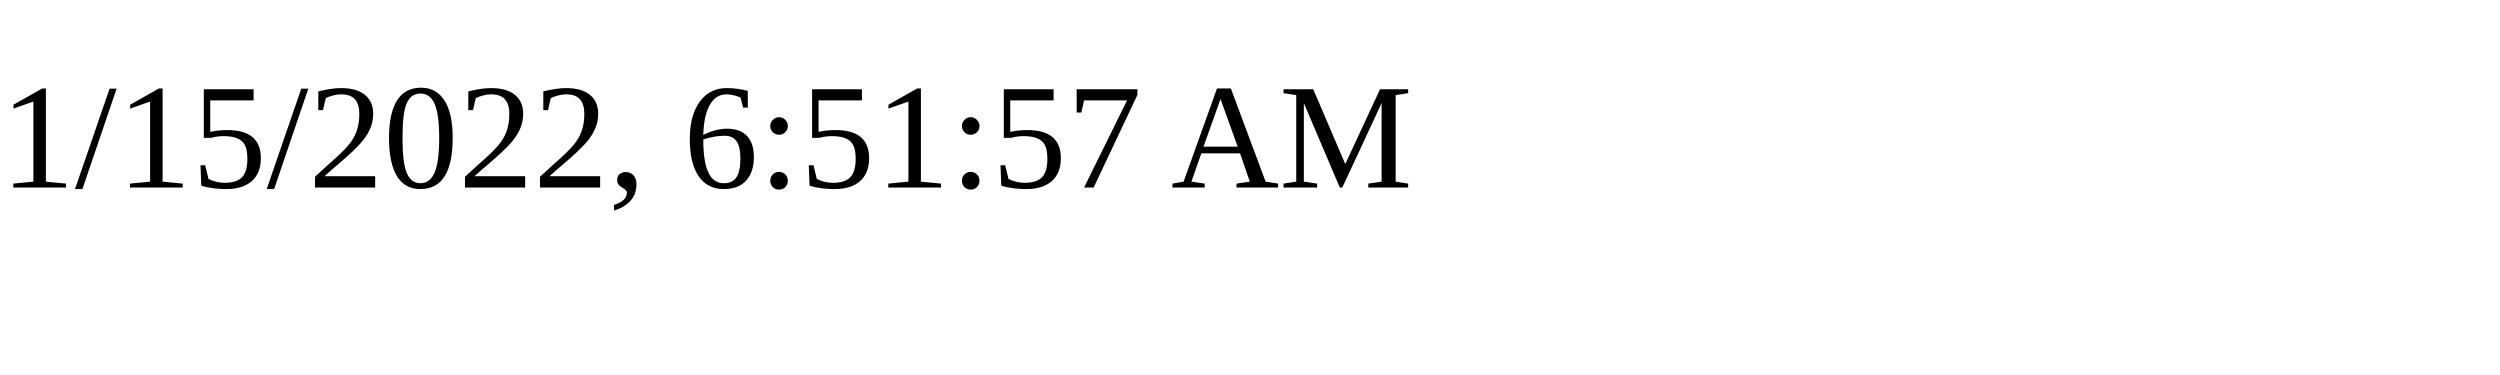
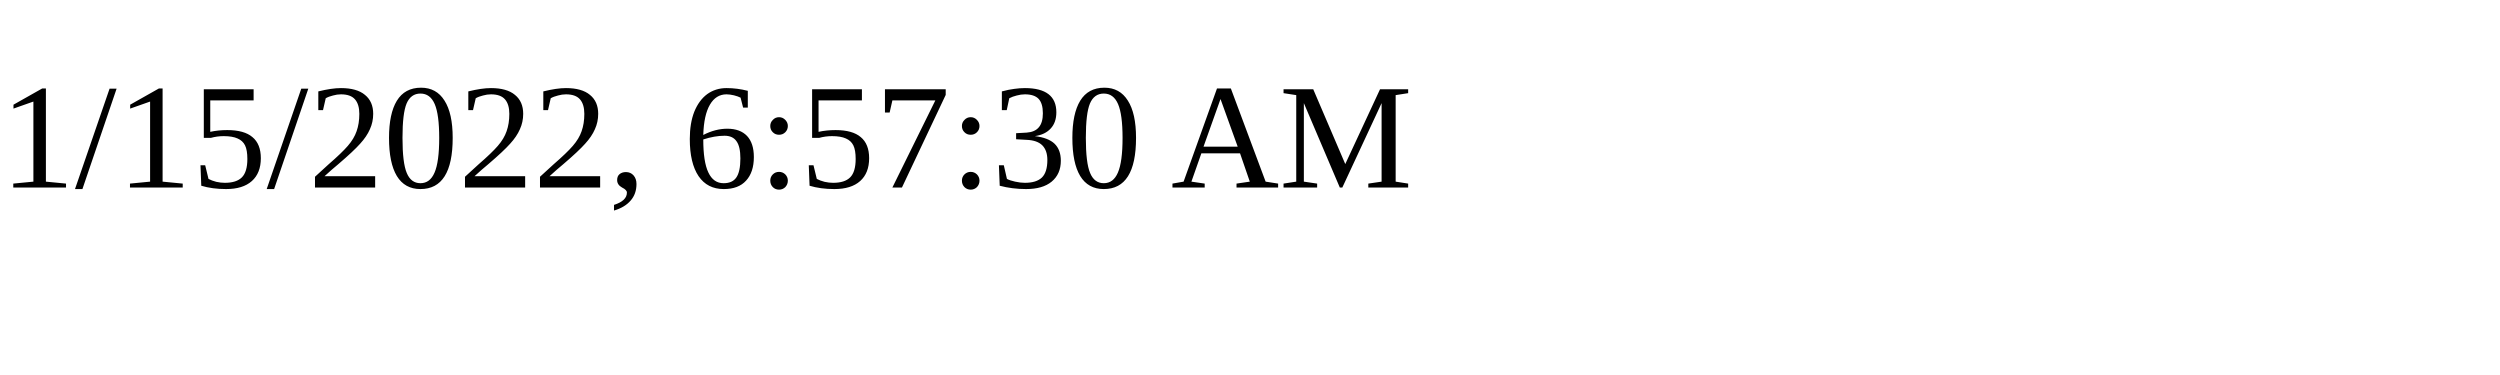
<svg xmlns="http://www.w3.org/2000/svg" height="30" width="200">
-   <text x="0" y="15">1/15/2022, 6:51:57 AM</text>
+   <text x="0" y="15">1/15/2022, 6:57:30 AM</text>
</svg>
